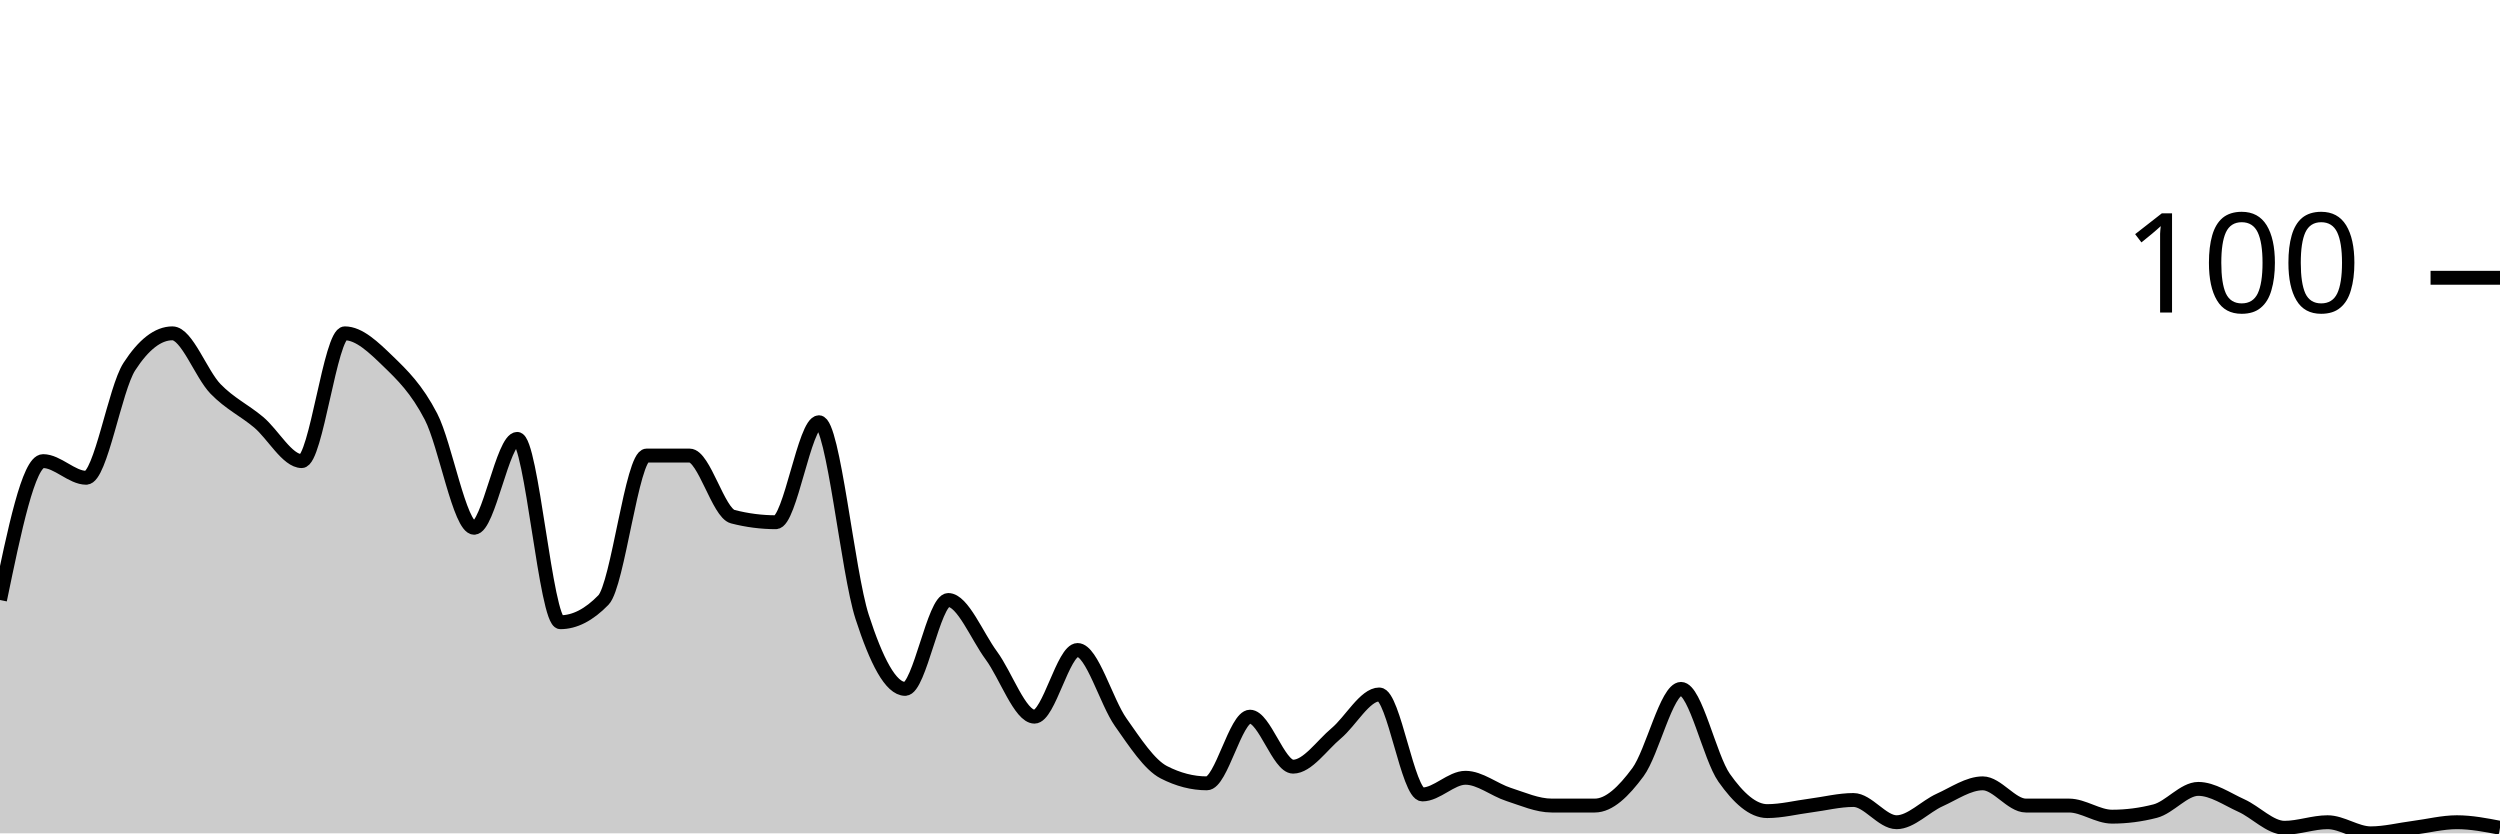
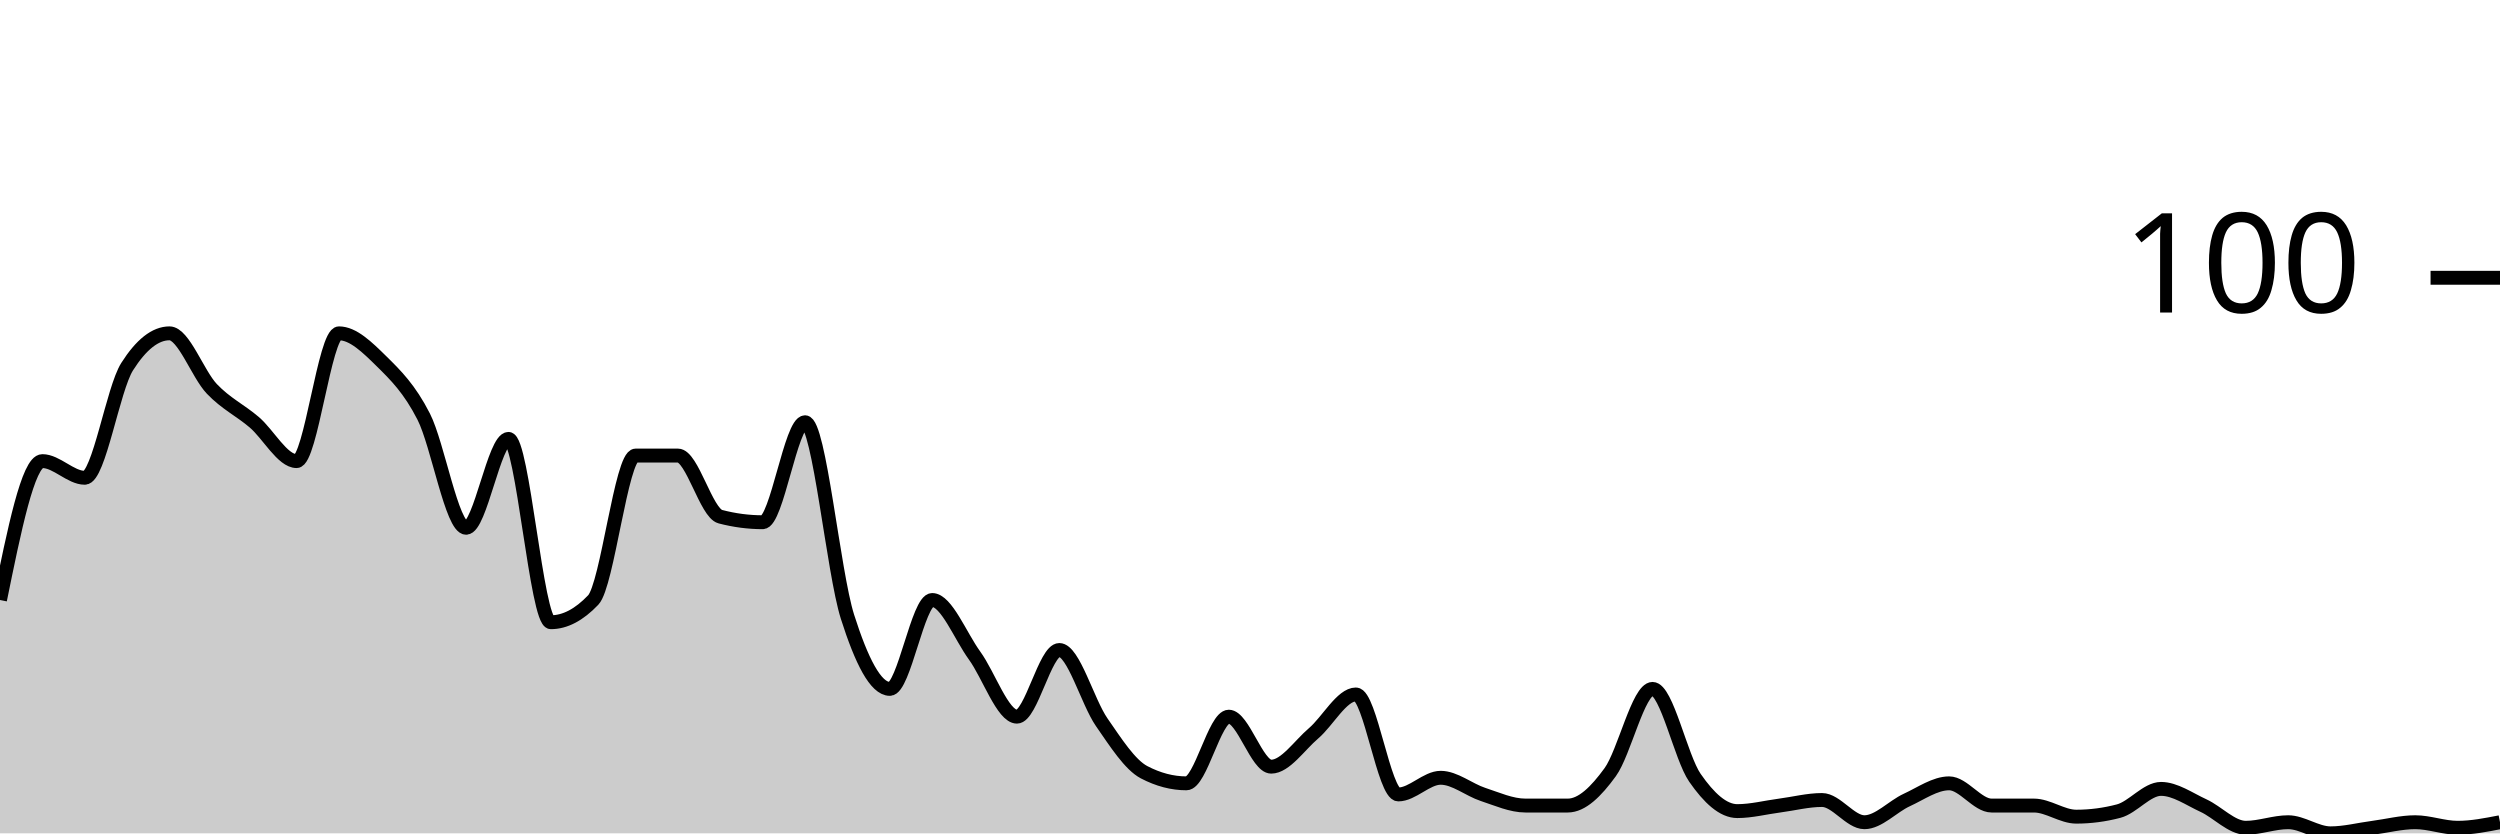
<svg xmlns="http://www.w3.org/2000/svg" viewBox="0 0 180 60">
  <g transform="translate(0,20)">
-     <path class="area" fill="rgba(0, 0, 0, 0.2)" d="M0,23.2C1.034,18.2,2.069,13.2,3.103,13.2C4.138,13.2,5.172,14.4,6.207,14.4C7.241,14.4,8.276,8,9.31,6.4C10.345,4.8,11.379,4,12.414,4C13.448,4,14.483,6.933,15.517,8C16.552,9.067,17.586,9.533,18.621,10.4C19.655,11.267,20.69,13.2,21.724,13.2C22.759,13.2,23.793,4,24.828,4C25.862,4,26.897,5,27.931,6C28.966,7,30,8,31.034,10C32.069,12,33.103,18,34.138,18C35.172,18,36.207,11.6,37.241,11.6C38.276,11.6,39.31,24.8,40.345,24.8C41.379,24.8,42.414,24.267,43.448,23.2C44.483,22.133,45.517,12.8,46.552,12.8C47.586,12.8,48.621,12.8,49.655,12.8C50.69,12.8,51.724,16.933,52.759,17.2C53.793,17.467,54.828,17.6,55.862,17.6C56.897,17.6,57.931,10.4,58.966,10.4C60,10.4,61.034,21.2,62.069,24.4C63.103,27.6,64.138,29.6,65.172,29.6C66.207,29.6,67.241,23.2,68.276,23.2C69.31,23.2,70.345,25.8,71.379,27.2C72.414,28.6,73.448,31.6,74.483,31.6C75.517,31.6,76.552,26.8,77.586,26.8C78.621,26.8,79.655,30.533,80.69,32C81.724,33.467,82.759,35.067,83.793,35.6C84.828,36.133,85.862,36.4,86.897,36.4C87.931,36.4,88.966,31.6,90,31.6C91.034,31.6,92.069,35.2,93.103,35.2C94.138,35.2,95.172,33.667,96.207,32.8C97.241,31.933,98.276,30,99.31,30C100.345,30,101.379,37.2,102.414,37.2C103.448,37.2,104.483,36,105.517,36C106.552,36,107.586,36.867,108.621,37.2C109.655,37.533,110.69,38,111.724,38C112.759,38,113.793,38,114.828,38C115.862,38,116.897,37,117.931,35.6C118.966,34.2,120,29.6,121.034,29.6C122.069,29.6,123.103,34.533,124.138,36C125.172,37.467,126.207,38.4,127.241,38.4C128.276,38.4,129.31,38.133,130.345,38C131.379,37.867,132.414,37.6,133.448,37.6C134.483,37.6,135.517,39.2,136.552,39.2C137.586,39.2,138.621,38.067,139.655,37.6C140.69,37.133,141.724,36.4,142.759,36.4C143.793,36.4,144.828,38,145.862,38C146.897,38,147.931,38,148.966,38C150,38,151.034,38.8,152.069,38.8C153.103,38.8,154.138,38.667,155.172,38.4C156.207,38.133,157.241,36.8,158.276,36.8C159.31,36.8,160.345,37.533,161.379,38C162.414,38.467,163.448,39.6,164.483,39.6C165.517,39.6,166.552,39.2,167.586,39.2C168.621,39.2,169.655,40,170.69,40C171.724,40,172.759,39.733,173.793,39.6C174.828,39.467,175.862,39.2,176.897,39.2C177.931,39.2,178.966,39.4,180,39.6L180,40C178.966,40,177.931,40,176.897,40C175.862,40,174.828,40,173.793,40C172.759,40,171.724,40,170.69,40C169.655,40,168.621,40,167.586,40C166.552,40,165.517,40,164.483,40C163.448,40,162.414,40,161.379,40C160.345,40,159.31,40,158.276,40C157.241,40,156.207,40,155.172,40C154.138,40,153.103,40,152.069,40C151.034,40,150,40,148.966,40C147.931,40,146.897,40,145.862,40C144.828,40,143.793,40,142.759,40C141.724,40,140.69,40,139.655,40C138.621,40,137.586,40,136.552,40C135.517,40,134.483,40,133.448,40C132.414,40,131.379,40,130.345,40C129.31,40,128.276,40,127.241,40C126.207,40,125.172,40,124.138,40C123.103,40,122.069,40,121.034,40C120,40,118.966,40,117.931,40C116.897,40,115.862,40,114.828,40C113.793,40,112.759,40,111.724,40C110.69,40,109.655,40,108.621,40C107.586,40,106.552,40,105.517,40C104.483,40,103.448,40,102.414,40C101.379,40,100.345,40,99.31,40C98.276,40,97.241,40,96.207,40C95.172,40,94.138,40,93.103,40C92.069,40,91.034,40,90,40C88.966,40,87.931,40,86.897,40C85.862,40,84.828,40,83.793,40C82.759,40,81.724,40,80.69,40C79.655,40,78.621,40,77.586,40C76.552,40,75.517,40,74.483,40C73.448,40,72.414,40,71.379,40C70.345,40,69.31,40,68.276,40C67.241,40,66.207,40,65.172,40C64.138,40,63.103,40,62.069,40C61.034,40,60,40,58.966,40C57.931,40,56.897,40,55.862,40C54.828,40,53.793,40,52.759,40C51.724,40,50.69,40,49.655,40C48.621,40,47.586,40,46.552,40C45.517,40,44.483,40,43.448,40C42.414,40,41.379,40,40.345,40C39.31,40,38.276,40,37.241,40C36.207,40,35.172,40,34.138,40C33.103,40,32.069,40,31.034,40C30,40,28.966,40,27.931,40C26.897,40,25.862,40,24.828,40C23.793,40,22.759,40,21.724,40C20.69,40,19.655,40,18.621,40C17.586,40,16.552,40,15.517,40C14.483,40,13.448,40,12.414,40C11.379,40,10.345,40,9.31,40C8.276,40,7.241,40,6.207,40C5.172,40,4.138,40,3.103,40C2.069,40,1.034,40,0,40Z" />
-     <path class="line" stroke="black" fill="none" d="M0,23.2C1.034,18.2,2.069,13.2,3.103,13.2C4.138,13.2,5.172,14.4,6.207,14.4C7.241,14.4,8.276,8,9.31,6.4C10.345,4.8,11.379,4,12.414,4C13.448,4,14.483,6.933,15.517,8C16.552,9.067,17.586,9.533,18.621,10.4C19.655,11.267,20.69,13.2,21.724,13.2C22.759,13.2,23.793,4,24.828,4C25.862,4,26.897,5,27.931,6C28.966,7,30,8,31.034,10C32.069,12,33.103,18,34.138,18C35.172,18,36.207,11.6,37.241,11.6C38.276,11.6,39.31,24.8,40.345,24.8C41.379,24.8,42.414,24.267,43.448,23.2C44.483,22.133,45.517,12.8,46.552,12.8C47.586,12.8,48.621,12.8,49.655,12.8C50.69,12.8,51.724,16.933,52.759,17.2C53.793,17.467,54.828,17.6,55.862,17.6C56.897,17.6,57.931,10.4,58.966,10.4C60,10.4,61.034,21.2,62.069,24.4C63.103,27.6,64.138,29.6,65.172,29.6C66.207,29.6,67.241,23.2,68.276,23.2C69.31,23.2,70.345,25.8,71.379,27.2C72.414,28.6,73.448,31.6,74.483,31.6C75.517,31.6,76.552,26.8,77.586,26.8C78.621,26.8,79.655,30.533,80.69,32C81.724,33.467,82.759,35.067,83.793,35.6C84.828,36.133,85.862,36.4,86.897,36.4C87.931,36.4,88.966,31.6,90,31.6C91.034,31.6,92.069,35.2,93.103,35.2C94.138,35.2,95.172,33.667,96.207,32.8C97.241,31.933,98.276,30,99.31,30C100.345,30,101.379,37.2,102.414,37.2C103.448,37.2,104.483,36,105.517,36C106.552,36,107.586,36.867,108.621,37.2C109.655,37.533,110.69,38,111.724,38C112.759,38,113.793,38,114.828,38C115.862,38,116.897,37,117.931,35.6C118.966,34.2,120,29.6,121.034,29.6C122.069,29.6,123.103,34.533,124.138,36C125.172,37.467,126.207,38.4,127.241,38.4C128.276,38.4,129.31,38.133,130.345,38C131.379,37.867,132.414,37.6,133.448,37.6C134.483,37.6,135.517,39.2,136.552,39.2C137.586,39.2,138.621,38.067,139.655,37.6C140.69,37.133,141.724,36.4,142.759,36.4C143.793,36.4,144.828,38,145.862,38C146.897,38,147.931,38,148.966,38C150,38,151.034,38.8,152.069,38.8C153.103,38.8,154.138,38.667,155.172,38.4C156.207,38.133,157.241,36.8,158.276,36.8C159.31,36.8,160.345,37.533,161.379,38C162.414,38.467,163.448,39.6,164.483,39.6C165.517,39.6,166.552,39.2,167.586,39.2C168.621,39.2,169.655,40,170.69,40C171.724,40,172.759,39.733,173.793,39.6C174.828,39.467,175.862,39.2,176.897,39.2C177.931,39.2,178.966,39.4,180,39.6" />
+     <path class="area" fill="rgba(0, 0, 0, 0.2)" d="M0,23.2C1.017,18.2,2.034,13.2,3.051,13.2C4.068,13.2,5.085,14.4,6.102,14.4C7.119,14.4,8.136,8,9.153,6.4C10.169,4.8,11.186,4,12.203,4C13.22,4,14.237,6.933,15.254,8C16.271,9.067,17.288,9.533,18.305,10.4C19.322,11.267,20.339,13.2,21.356,13.2C22.373,13.2,23.39,4,24.407,4C25.424,4,26.441,5,27.458,6C28.475,7,29.492,8,30.508,10C31.525,12,32.542,18,33.559,18C34.576,18,35.593,11.6,36.61,11.6C37.627,11.6,38.644,24.8,39.661,24.8C40.678,24.8,41.695,24.267,42.712,23.2C43.729,22.133,44.746,12.8,45.763,12.8C46.78,12.8,47.797,12.8,48.814,12.8C49.831,12.8,50.847,16.933,51.864,17.2C52.881,17.467,53.898,17.6,54.915,17.6C55.932,17.6,56.949,10.4,57.966,10.4C58.983,10.4,60,21.2,61.017,24.4C62.034,27.6,63.051,29.6,64.068,29.6C65.085,29.6,66.102,23.2,67.119,23.2C68.136,23.2,69.153,25.8,70.169,27.2C71.186,28.6,72.203,31.6,73.22,31.6C74.237,31.6,75.254,26.8,76.271,26.8C77.288,26.8,78.305,30.533,79.322,32C80.339,33.467,81.356,35.067,82.373,35.6C83.39,36.133,84.407,36.4,85.424,36.4C86.441,36.4,87.458,31.6,88.475,31.6C89.492,31.6,90.508,35.2,91.525,35.2C92.542,35.2,93.559,33.667,94.576,32.8C95.593,31.933,96.61,30,97.627,30C98.644,30,99.661,37.2,100.678,37.2C101.695,37.2,102.712,36,103.729,36C104.746,36,105.763,36.867,106.78,37.2C107.797,37.533,108.814,38,109.831,38C110.847,38,111.864,38,112.881,38C113.898,38,114.915,37,115.932,35.6C116.949,34.2,117.966,29.6,118.983,29.6C120,29.6,121.017,34.533,122.034,36C123.051,37.467,124.068,38.4,125.085,38.4C126.102,38.4,127.119,38.133,128.136,38C129.153,37.867,130.169,37.6,131.186,37.6C132.203,37.6,133.22,39.2,134.237,39.2C135.254,39.2,136.271,38.067,137.288,37.6C138.305,37.133,139.322,36.4,140.339,36.4C141.356,36.4,142.373,38,143.39,38C144.407,38,145.424,38,146.441,38C147.458,38,148.475,38.8,149.492,38.8C150.508,38.8,151.525,38.667,152.542,38.4C153.559,38.133,154.576,36.8,155.593,36.8C156.61,36.8,157.627,37.533,158.644,38C159.661,38.467,160.678,39.6,161.695,39.6C162.712,39.6,163.729,39.2,164.746,39.2C165.763,39.2,166.78,40,167.797,40C168.814,40,169.831,39.733,170.847,39.6C171.864,39.467,172.881,39.2,173.898,39.2C174.915,39.2,175.932,39.6,176.949,39.6C177.966,39.6,178.983,39.4,180,39.2L180,40C178.983,40,177.966,40,176.949,40C175.932,40,174.915,40,173.898,40C172.881,40,171.864,40,170.847,40C169.831,40,168.814,40,167.797,40C166.78,40,165.763,40,164.746,40C163.729,40,162.712,40,161.695,40C160.678,40,159.661,40,158.644,40C157.627,40,156.61,40,155.593,40C154.576,40,153.559,40,152.542,40C151.525,40,150.508,40,149.492,40C148.475,40,147.458,40,146.441,40C145.424,40,144.407,40,143.39,40C142.373,40,141.356,40,140.339,40C139.322,40,138.305,40,137.288,40C136.271,40,135.254,40,134.237,40C133.22,40,132.203,40,131.186,40C130.169,40,129.153,40,128.136,40C127.119,40,126.102,40,125.085,40C124.068,40,123.051,40,122.034,40C121.017,40,120,40,118.983,40C117.966,40,116.949,40,115.932,40C114.915,40,113.898,40,112.881,40C111.864,40,110.847,40,109.831,40C108.814,40,107.797,40,106.78,40C105.763,40,104.746,40,103.729,40C102.712,40,101.695,40,100.678,40C99.661,40,98.644,40,97.627,40C96.61,40,95.593,40,94.576,40C93.559,40,92.542,40,91.525,40C90.508,40,89.492,40,88.475,40C87.458,40,86.441,40,85.424,40C84.407,40,83.39,40,82.373,40C81.356,40,80.339,40,79.322,40C78.305,40,77.288,40,76.271,40C75.254,40,74.237,40,73.22,40C72.203,40,71.186,40,70.169,40C69.153,40,68.136,40,67.119,40C66.102,40,65.085,40,64.068,40C63.051,40,62.034,40,61.017,40C60,40,58.983,40,57.966,40C56.949,40,55.932,40,54.915,40C53.898,40,52.881,40,51.864,40C50.847,40,49.831,40,48.814,40C47.797,40,46.78,40,45.763,40C44.746,40,43.729,40,42.712,40C41.695,40,40.678,40,39.661,40C38.644,40,37.627,40,36.61,40C35.593,40,34.576,40,33.559,40C32.542,40,31.525,40,30.508,40C29.492,40,28.475,40,27.458,40C26.441,40,25.424,40,24.407,40C23.39,40,22.373,40,21.356,40C20.339,40,19.322,40,18.305,40C17.288,40,16.271,40,15.254,40C14.237,40,13.22,40,12.203,40C11.186,40,10.169,40,9.153,40C8.136,40,7.119,40,6.102,40C5.085,40,4.068,40,3.051,40C2.034,40,1.017,40,0,40Z" />
+     <path class="line" stroke="black" fill="none" d="M0,23.2C1.017,18.2,2.034,13.2,3.051,13.2C4.068,13.2,5.085,14.4,6.102,14.4C7.119,14.4,8.136,8,9.153,6.4C10.169,4.8,11.186,4,12.203,4C13.22,4,14.237,6.933,15.254,8C16.271,9.067,17.288,9.533,18.305,10.4C19.322,11.267,20.339,13.2,21.356,13.2C22.373,13.2,23.39,4,24.407,4C25.424,4,26.441,5,27.458,6C28.475,7,29.492,8,30.508,10C31.525,12,32.542,18,33.559,18C34.576,18,35.593,11.6,36.61,11.6C37.627,11.6,38.644,24.8,39.661,24.8C40.678,24.8,41.695,24.267,42.712,23.2C43.729,22.133,44.746,12.8,45.763,12.8C46.78,12.8,47.797,12.8,48.814,12.8C49.831,12.8,50.847,16.933,51.864,17.2C52.881,17.467,53.898,17.6,54.915,17.6C55.932,17.6,56.949,10.4,57.966,10.4C58.983,10.4,60,21.2,61.017,24.4C62.034,27.6,63.051,29.6,64.068,29.6C65.085,29.6,66.102,23.2,67.119,23.2C68.136,23.2,69.153,25.8,70.169,27.2C71.186,28.6,72.203,31.6,73.22,31.6C74.237,31.6,75.254,26.8,76.271,26.8C77.288,26.8,78.305,30.533,79.322,32C80.339,33.467,81.356,35.067,82.373,35.6C83.39,36.133,84.407,36.4,85.424,36.4C86.441,36.4,87.458,31.6,88.475,31.6C89.492,31.6,90.508,35.2,91.525,35.2C92.542,35.2,93.559,33.667,94.576,32.8C95.593,31.933,96.61,30,97.627,30C98.644,30,99.661,37.2,100.678,37.2C101.695,37.2,102.712,36,103.729,36C104.746,36,105.763,36.867,106.78,37.2C107.797,37.533,108.814,38,109.831,38C110.847,38,111.864,38,112.881,38C113.898,38,114.915,37,115.932,35.6C116.949,34.2,117.966,29.6,118.983,29.6C120,29.6,121.017,34.533,122.034,36C123.051,37.467,124.068,38.4,125.085,38.4C126.102,38.4,127.119,38.133,128.136,38C129.153,37.867,130.169,37.6,131.186,37.6C132.203,37.6,133.22,39.2,134.237,39.2C135.254,39.2,136.271,38.067,137.288,37.6C138.305,37.133,139.322,36.4,140.339,36.4C141.356,36.4,142.373,38,143.39,38C144.407,38,145.424,38,146.441,38C147.458,38,148.475,38.8,149.492,38.8C150.508,38.8,151.525,38.667,152.542,38.4C153.559,38.133,154.576,36.8,155.593,36.8C156.61,36.8,157.627,37.533,158.644,38C159.661,38.467,160.678,39.6,161.695,39.6C162.712,39.6,163.729,39.2,164.746,39.2C165.763,39.2,166.78,40,167.797,40C168.814,40,169.831,39.733,170.847,39.6C171.864,39.467,172.881,39.2,173.898,39.2C174.915,39.2,175.932,39.6,176.949,39.6C177.966,39.6,178.983,39.4,180,39.2" />
    <path class="axis-ceiling" stroke-width="1" stroke="black" fill="none" d="M175,0L180,0" />
    <text class="axis-ceiling-label" font-family="sans-serif" text-anchor="end" font-size="10px" x="170" y="2.5">100</text>
  </g>
</svg>
